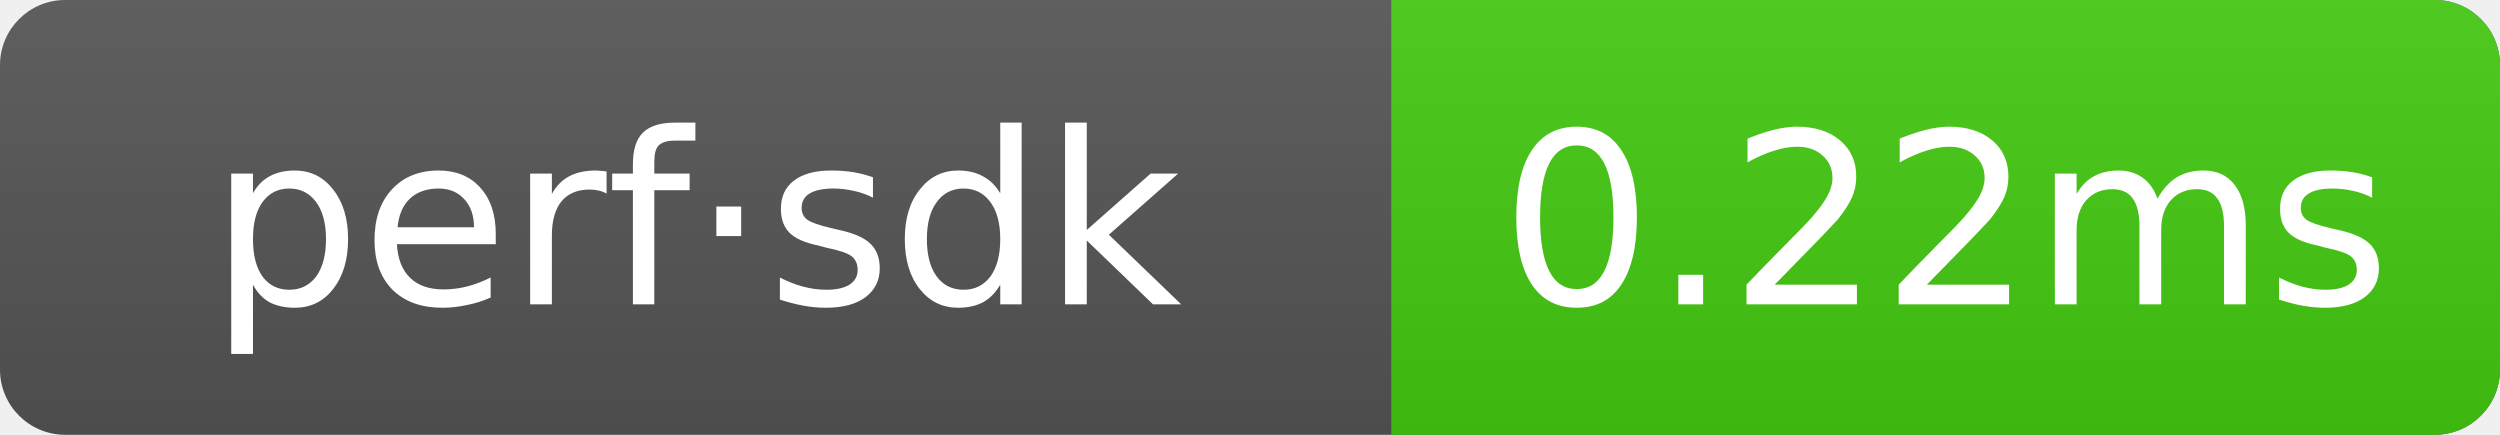
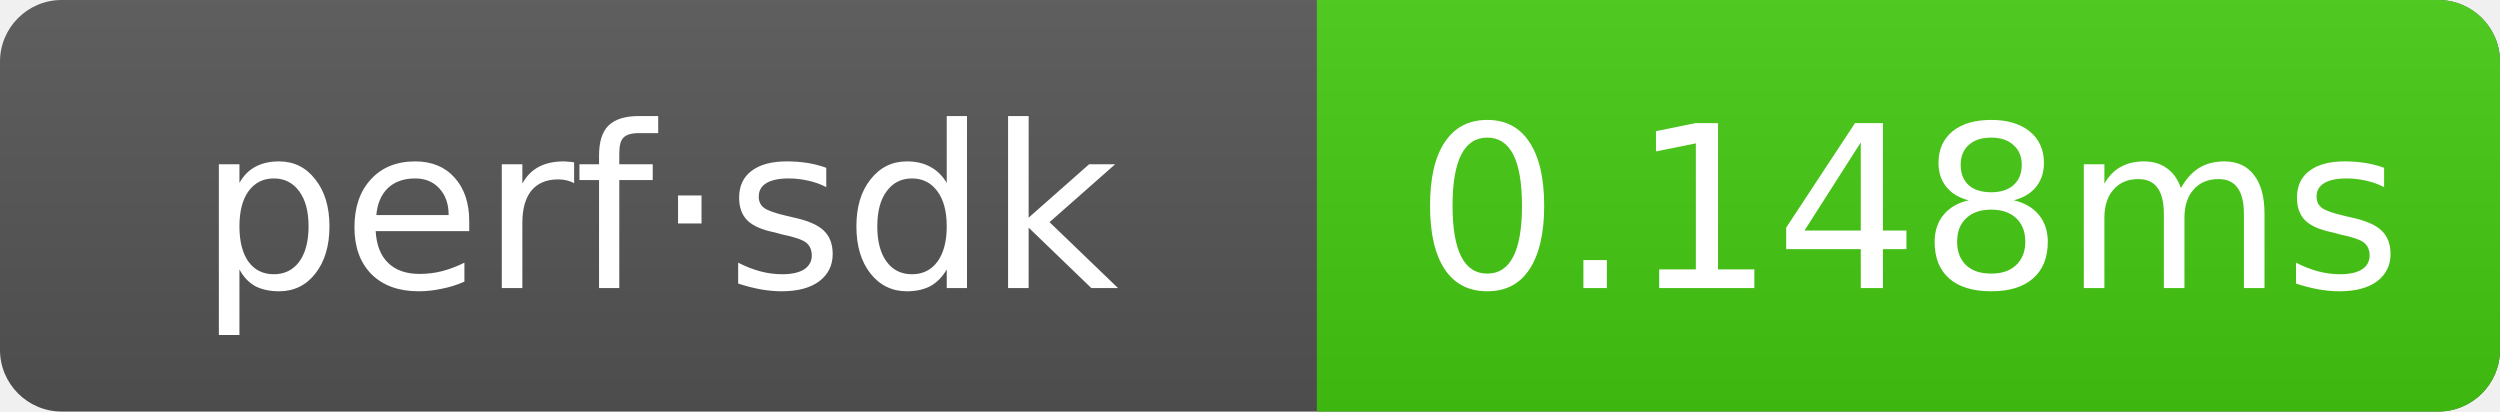
- <svg xmlns="http://www.w3.org/2000/svg" width="115" height="20" role="img" aria-label="perf·sdk: 0.22ms">
+ <svg xmlns="http://www.w3.org/2000/svg" width="121.5" height="20" role="img" aria-label="perf·sdk: 0.148ms">
  <linearGradient id="g" x2="0" y2="100%">
    <stop offset="0" stop-color="#bbb" stop-opacity=".1" />
    <stop offset="1" stop-opacity=".1" />
  </linearGradient>
  <clipPath id="r">
-     <rect width="115" height="20" rx="3" fill="#fff" />
+     <rect width="121.5" height="20" rx="3" fill="#fff" />
  </clipPath>
  <g clip-path="url(#r)">
-     <rect width="115" height="20" fill="#555" />
-     <rect x="64" width="51" height="20" fill="#4c1" />
-     <rect width="115" height="20" fill="url(#g)" />
+     <rect width="121.5" height="20" fill="#555" />
+     <rect x="64" width="57.5" height="20" fill="#4c1" />
+     <rect width="121.5" height="20" fill="url(#g)" />
  </g>
  <g text-anchor="middle" font-family="Verdana,Geneva,DejaVu Sans,sans-serif" font-size="11" fill="#fff">
    <text x="32" y="14">perf·sdk</text>
-     <text x="89.5" y="14">0.22ms</text>
+     <text x="92.75" y="14">0.148ms</text>
  </g>
</svg>
